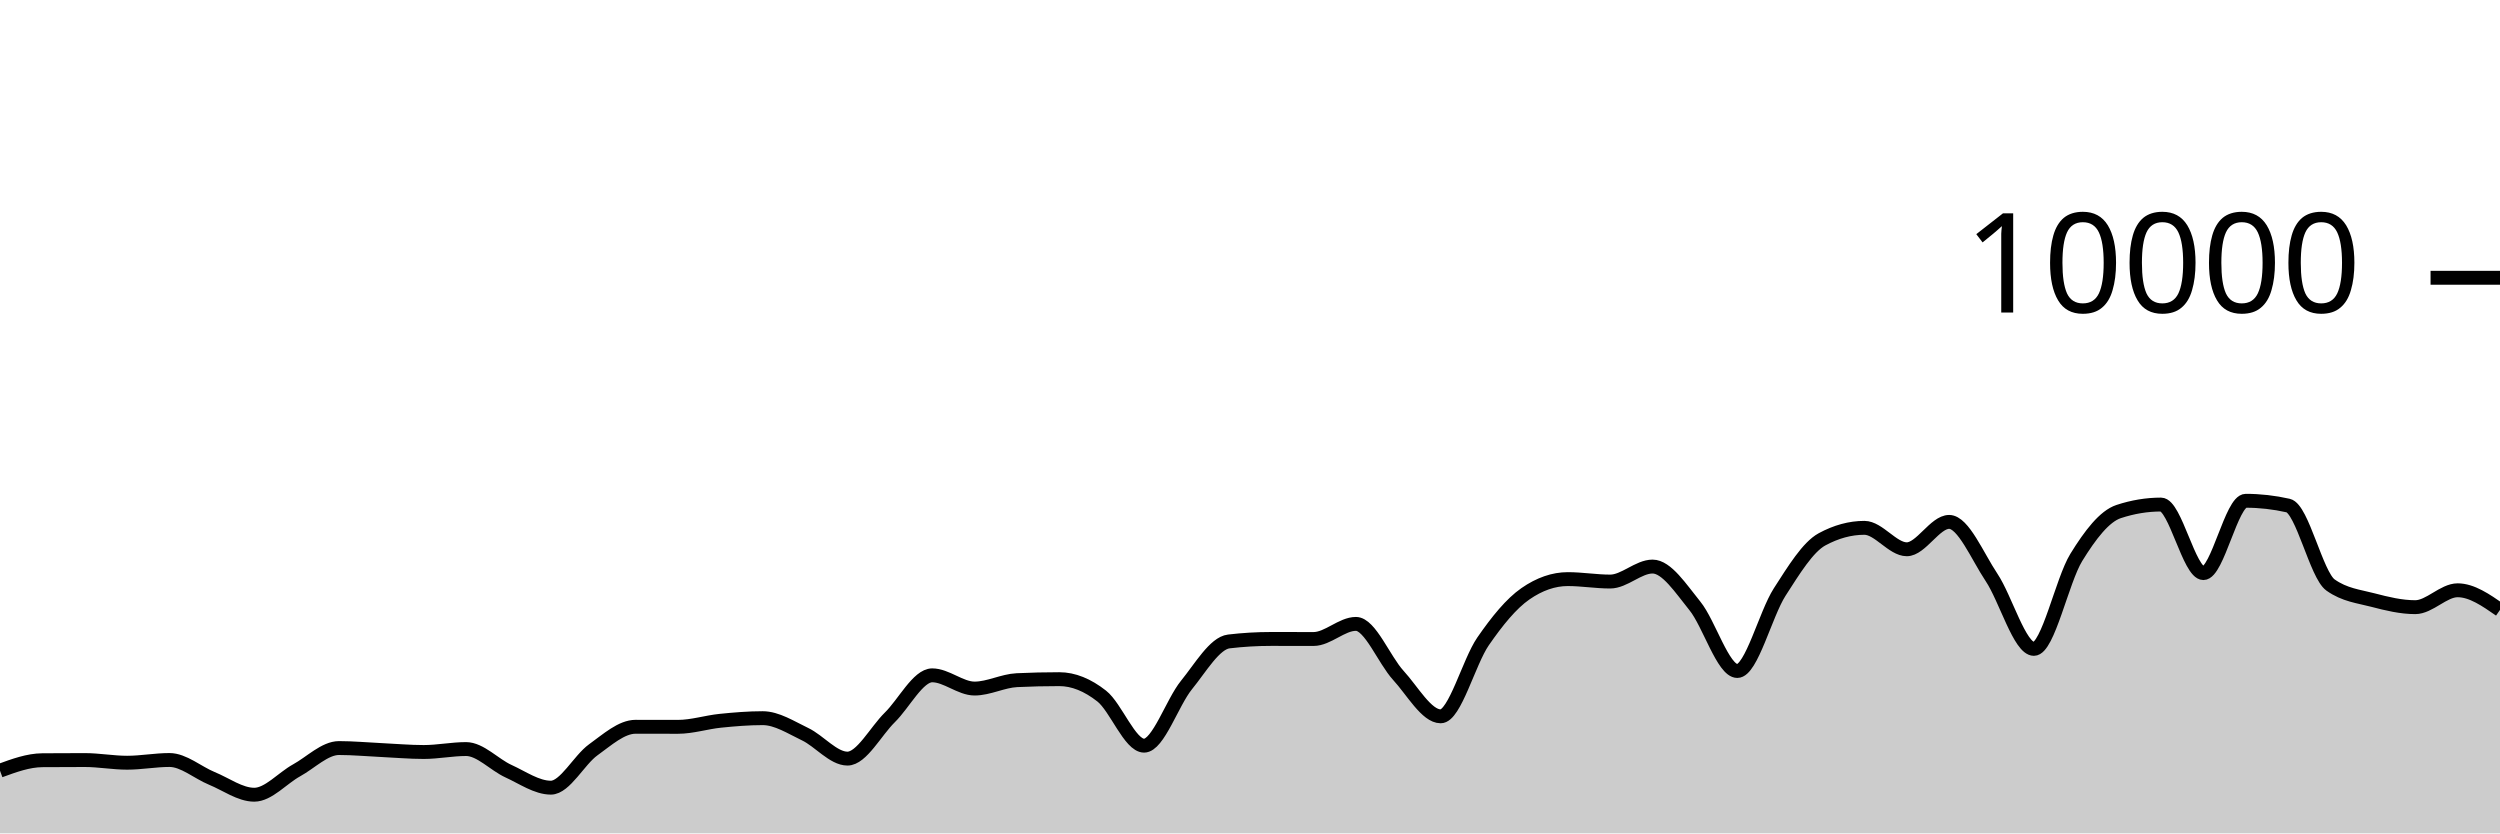
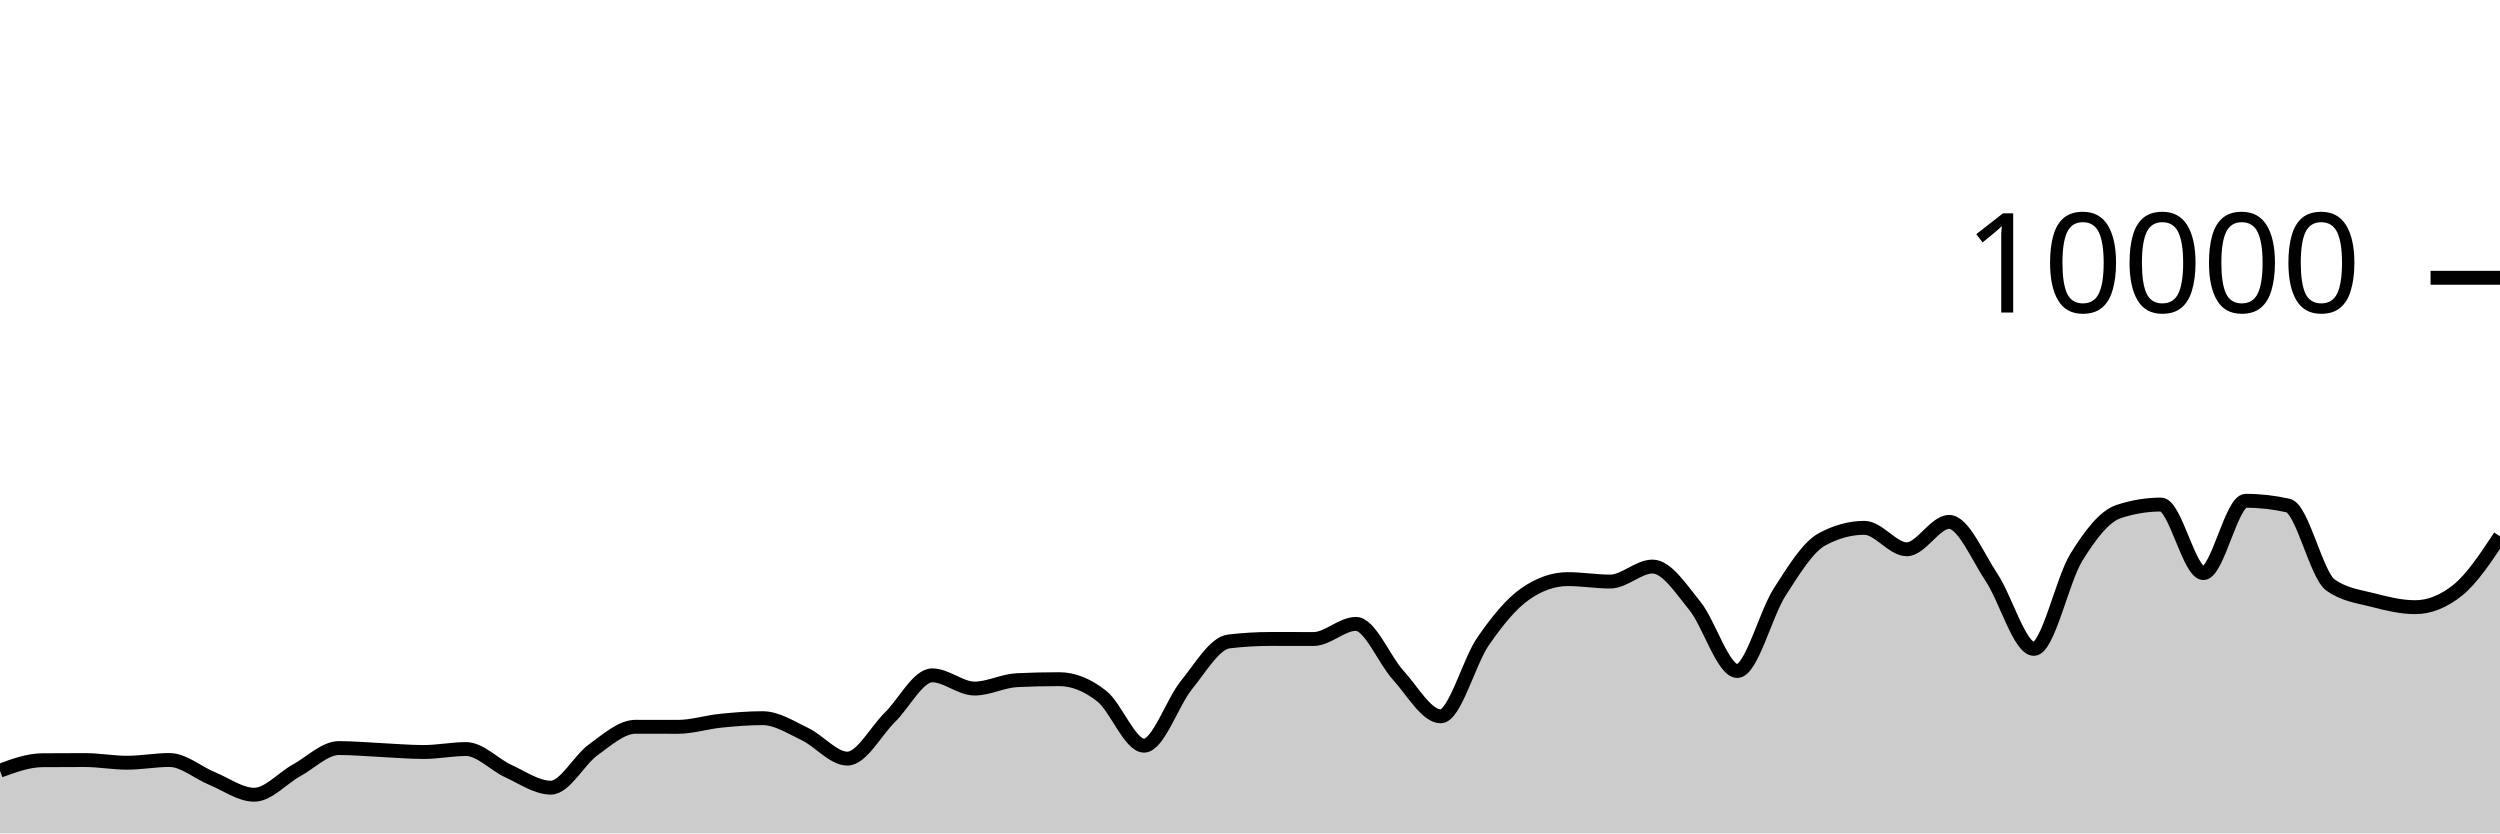
<svg xmlns="http://www.w3.org/2000/svg" viewBox="0 0 180 60">
  <g transform="translate(0,20)">
-     <path class="area" fill="rgba(0, 0, 0, 0.2)" d="M0,35.488C1.017,35.116,2.034,34.744,3.051,34.736C4.068,34.728,5.085,34.724,6.102,34.724C7.119,34.724,8.136,34.916,9.153,34.916C10.169,34.916,11.186,34.72,12.203,34.72C13.22,34.72,14.237,35.627,15.254,36.044C16.271,36.461,17.288,37.22,18.305,37.22C19.322,37.22,20.339,36.024,21.356,35.464C22.373,34.904,23.39,33.86,24.407,33.86C25.424,33.86,26.441,33.957,27.458,34.004C28.475,34.051,29.492,34.144,30.508,34.144C31.525,34.144,32.542,33.932,33.559,33.932C34.576,33.932,35.593,35.061,36.61,35.524C37.627,35.987,38.644,36.712,39.661,36.712C40.678,36.712,41.695,34.719,42.712,33.988C43.729,33.257,44.746,32.328,45.763,32.328C46.78,32.328,47.797,32.332,48.814,32.332C49.831,32.332,50.847,32,51.864,31.896C52.881,31.792,53.898,31.708,54.915,31.708C55.932,31.708,56.949,32.375,57.966,32.86C58.983,33.345,60,34.62,61.017,34.62C62.034,34.62,63.051,32.651,64.068,31.652C65.085,30.653,66.102,28.624,67.119,28.624C68.136,28.624,69.153,29.576,70.169,29.576C71.186,29.576,72.203,29.02,73.22,28.972C74.237,28.924,75.254,28.9,76.271,28.9C77.288,28.9,78.305,29.318,79.322,30.116C80.339,30.914,81.356,33.688,82.373,33.688C83.39,33.688,84.407,30.575,85.424,29.324C86.441,28.073,87.458,26.304,88.475,26.184C89.492,26.064,90.508,26.004,91.525,26.004C92.542,26.004,93.559,26.008,94.576,26.008C95.593,26.008,96.61,24.92,97.627,24.92C98.644,24.92,99.661,27.515,100.678,28.624C101.695,29.733,102.712,31.576,103.729,31.576C104.746,31.576,105.763,27.651,106.78,26.18C107.797,24.709,108.814,23.456,109.831,22.752C110.847,22.048,111.864,21.696,112.881,21.696C113.898,21.696,114.915,21.872,115.932,21.872C116.949,21.872,117.966,20.792,118.983,20.792C120,20.792,121.017,22.375,122.034,23.628C123.051,24.881,124.068,28.312,125.085,28.312C126.102,28.312,127.119,24.208,128.136,22.628C129.153,21.048,130.169,19.384,131.186,18.832C132.203,18.28,133.22,18.004,134.237,18.004C135.254,18.004,136.271,19.548,137.288,19.548C138.305,19.548,139.322,17.576,140.339,17.576C141.356,17.576,142.373,20.048,143.39,21.572C144.407,23.096,145.424,26.72,146.441,26.72C147.458,26.72,148.475,21.784,149.492,20.136C150.508,18.488,151.525,17.168,152.542,16.832C153.559,16.496,154.576,16.328,155.593,16.328C156.61,16.328,157.627,21.264,158.644,21.264C159.661,21.264,160.678,16.056,161.695,16.056C162.712,16.056,163.729,16.171,164.746,16.4C165.763,16.629,166.78,21.397,167.797,22.12C168.814,22.843,169.831,22.938,170.847,23.204C171.864,23.47,172.881,23.716,173.898,23.716C174.915,23.716,175.932,22.5,176.949,22.5C177.966,22.5,178.983,23.206,180,23.912L180,40C178.983,40,177.966,40,176.949,40C175.932,40,174.915,40,173.898,40C172.881,40,171.864,40,170.847,40C169.831,40,168.814,40,167.797,40C166.78,40,165.763,40,164.746,40C163.729,40,162.712,40,161.695,40C160.678,40,159.661,40,158.644,40C157.627,40,156.61,40,155.593,40C154.576,40,153.559,40,152.542,40C151.525,40,150.508,40,149.492,40C148.475,40,147.458,40,146.441,40C145.424,40,144.407,40,143.39,40C142.373,40,141.356,40,140.339,40C139.322,40,138.305,40,137.288,40C136.271,40,135.254,40,134.237,40C133.22,40,132.203,40,131.186,40C130.169,40,129.153,40,128.136,40C127.119,40,126.102,40,125.085,40C124.068,40,123.051,40,122.034,40C121.017,40,120,40,118.983,40C117.966,40,116.949,40,115.932,40C114.915,40,113.898,40,112.881,40C111.864,40,110.847,40,109.831,40C108.814,40,107.797,40,106.78,40C105.763,40,104.746,40,103.729,40C102.712,40,101.695,40,100.678,40C99.661,40,98.644,40,97.627,40C96.61,40,95.593,40,94.576,40C93.559,40,92.542,40,91.525,40C90.508,40,89.492,40,88.475,40C87.458,40,86.441,40,85.424,40C84.407,40,83.39,40,82.373,40C81.356,40,80.339,40,79.322,40C78.305,40,77.288,40,76.271,40C75.254,40,74.237,40,73.22,40C72.203,40,71.186,40,70.169,40C69.153,40,68.136,40,67.119,40C66.102,40,65.085,40,64.068,40C63.051,40,62.034,40,61.017,40C60,40,58.983,40,57.966,40C56.949,40,55.932,40,54.915,40C53.898,40,52.881,40,51.864,40C50.847,40,49.831,40,48.814,40C47.797,40,46.78,40,45.763,40C44.746,40,43.729,40,42.712,40C41.695,40,40.678,40,39.661,40C38.644,40,37.627,40,36.61,40C35.593,40,34.576,40,33.559,40C32.542,40,31.525,40,30.508,40C29.492,40,28.475,40,27.458,40C26.441,40,25.424,40,24.407,40C23.39,40,22.373,40,21.356,40C20.339,40,19.322,40,18.305,40C17.288,40,16.271,40,15.254,40C14.237,40,13.22,40,12.203,40C11.186,40,10.169,40,9.153,40C8.136,40,7.119,40,6.102,40C5.085,40,4.068,40,3.051,40C2.034,40,1.017,40,0,40Z" />
-     <path class="line" stroke="black" fill="none" d="M0,35.488C1.017,35.116,2.034,34.744,3.051,34.736C4.068,34.728,5.085,34.724,6.102,34.724C7.119,34.724,8.136,34.916,9.153,34.916C10.169,34.916,11.186,34.72,12.203,34.72C13.22,34.72,14.237,35.627,15.254,36.044C16.271,36.461,17.288,37.22,18.305,37.22C19.322,37.22,20.339,36.024,21.356,35.464C22.373,34.904,23.39,33.86,24.407,33.86C25.424,33.86,26.441,33.957,27.458,34.004C28.475,34.051,29.492,34.144,30.508,34.144C31.525,34.144,32.542,33.932,33.559,33.932C34.576,33.932,35.593,35.061,36.61,35.524C37.627,35.987,38.644,36.712,39.661,36.712C40.678,36.712,41.695,34.719,42.712,33.988C43.729,33.257,44.746,32.328,45.763,32.328C46.78,32.328,47.797,32.332,48.814,32.332C49.831,32.332,50.847,32,51.864,31.896C52.881,31.792,53.898,31.708,54.915,31.708C55.932,31.708,56.949,32.375,57.966,32.86C58.983,33.345,60,34.62,61.017,34.62C62.034,34.62,63.051,32.651,64.068,31.652C65.085,30.653,66.102,28.624,67.119,28.624C68.136,28.624,69.153,29.576,70.169,29.576C71.186,29.576,72.203,29.02,73.22,28.972C74.237,28.924,75.254,28.9,76.271,28.9C77.288,28.9,78.305,29.318,79.322,30.116C80.339,30.914,81.356,33.688,82.373,33.688C83.39,33.688,84.407,30.575,85.424,29.324C86.441,28.073,87.458,26.304,88.475,26.184C89.492,26.064,90.508,26.004,91.525,26.004C92.542,26.004,93.559,26.008,94.576,26.008C95.593,26.008,96.61,24.92,97.627,24.92C98.644,24.92,99.661,27.515,100.678,28.624C101.695,29.733,102.712,31.576,103.729,31.576C104.746,31.576,105.763,27.651,106.78,26.18C107.797,24.709,108.814,23.456,109.831,22.752C110.847,22.048,111.864,21.696,112.881,21.696C113.898,21.696,114.915,21.872,115.932,21.872C116.949,21.872,117.966,20.792,118.983,20.792C120,20.792,121.017,22.375,122.034,23.628C123.051,24.881,124.068,28.312,125.085,28.312C126.102,28.312,127.119,24.208,128.136,22.628C129.153,21.048,130.169,19.384,131.186,18.832C132.203,18.28,133.22,18.004,134.237,18.004C135.254,18.004,136.271,19.548,137.288,19.548C138.305,19.548,139.322,17.576,140.339,17.576C141.356,17.576,142.373,20.048,143.39,21.572C144.407,23.096,145.424,26.72,146.441,26.72C147.458,26.72,148.475,21.784,149.492,20.136C150.508,18.488,151.525,17.168,152.542,16.832C153.559,16.496,154.576,16.328,155.593,16.328C156.61,16.328,157.627,21.264,158.644,21.264C159.661,21.264,160.678,16.056,161.695,16.056C162.712,16.056,163.729,16.171,164.746,16.4C165.763,16.629,166.78,21.397,167.797,22.12C168.814,22.843,169.831,22.938,170.847,23.204C171.864,23.47,172.881,23.716,173.898,23.716C174.915,23.716,175.932,22.5,176.949,22.5C177.966,22.5,178.983,23.206,180,23.912" />
+     <path class="area" fill="rgba(0, 0, 0, 0.2)" d="M0,35.488C1.017,35.116,2.034,34.744,3.051,34.736C4.068,34.728,5.085,34.724,6.102,34.724C7.119,34.724,8.136,34.916,9.153,34.916C10.169,34.916,11.186,34.72,12.203,34.72C13.22,34.72,14.237,35.627,15.254,36.044C16.271,36.461,17.288,37.22,18.305,37.22C19.322,37.22,20.339,36.024,21.356,35.464C22.373,34.904,23.39,33.86,24.407,33.86C25.424,33.86,26.441,33.957,27.458,34.004C28.475,34.051,29.492,34.144,30.508,34.144C31.525,34.144,32.542,33.932,33.559,33.932C34.576,33.932,35.593,35.061,36.61,35.524C37.627,35.987,38.644,36.712,39.661,36.712C40.678,36.712,41.695,34.719,42.712,33.988C43.729,33.257,44.746,32.328,45.763,32.328C46.78,32.328,47.797,32.332,48.814,32.332C49.831,32.332,50.847,32,51.864,31.896C52.881,31.792,53.898,31.708,54.915,31.708C55.932,31.708,56.949,32.375,57.966,32.86C58.983,33.345,60,34.62,61.017,34.62C62.034,34.62,63.051,32.651,64.068,31.652C65.085,30.653,66.102,28.624,67.119,28.624C68.136,28.624,69.153,29.576,70.169,29.576C71.186,29.576,72.203,29.02,73.22,28.972C74.237,28.924,75.254,28.9,76.271,28.9C77.288,28.9,78.305,29.318,79.322,30.116C80.339,30.914,81.356,33.688,82.373,33.688C83.39,33.688,84.407,30.575,85.424,29.324C86.441,28.073,87.458,26.304,88.475,26.184C89.492,26.064,90.508,26.004,91.525,26.004C92.542,26.004,93.559,26.008,94.576,26.008C95.593,26.008,96.61,24.92,97.627,24.92C98.644,24.92,99.661,27.515,100.678,28.624C101.695,29.733,102.712,31.576,103.729,31.576C104.746,31.576,105.763,27.651,106.78,26.18C107.797,24.709,108.814,23.456,109.831,22.752C110.847,22.048,111.864,21.696,112.881,21.696C113.898,21.696,114.915,21.872,115.932,21.872C116.949,21.872,117.966,20.792,118.983,20.792C120,20.792,121.017,22.375,122.034,23.628C123.051,24.881,124.068,28.312,125.085,28.312C126.102,28.312,127.119,24.208,128.136,22.628C129.153,21.048,130.169,19.384,131.186,18.832C132.203,18.28,133.22,18.004,134.237,18.004C135.254,18.004,136.271,19.548,137.288,19.548C138.305,19.548,139.322,17.576,140.339,17.576C141.356,17.576,142.373,20.048,143.39,21.572C144.407,23.096,145.424,26.72,146.441,26.72C147.458,26.72,148.475,21.784,149.492,20.136C150.508,18.488,151.525,17.168,152.542,16.832C153.559,16.496,154.576,16.328,155.593,16.328C156.61,16.328,157.627,21.264,158.644,21.264C159.661,21.264,160.678,16.056,161.695,16.056C162.712,16.056,163.729,16.171,164.746,16.4C165.763,16.629,166.78,21.397,167.797,22.12C168.814,22.843,169.831,22.938,170.847,23.204C171.864,23.47,172.881,23.716,173.898,23.716C174.915,23.716,175.932,23.311,176.949,22.5C177.966,21.689,178.983,20.153,180,18.616L180,40C178.983,40,177.966,40,176.949,40C175.932,40,174.915,40,173.898,40C172.881,40,171.864,40,170.847,40C169.831,40,168.814,40,167.797,40C166.78,40,165.763,40,164.746,40C163.729,40,162.712,40,161.695,40C160.678,40,159.661,40,158.644,40C157.627,40,156.61,40,155.593,40C154.576,40,153.559,40,152.542,40C151.525,40,150.508,40,149.492,40C148.475,40,147.458,40,146.441,40C145.424,40,144.407,40,143.39,40C142.373,40,141.356,40,140.339,40C139.322,40,138.305,40,137.288,40C136.271,40,135.254,40,134.237,40C133.22,40,132.203,40,131.186,40C130.169,40,129.153,40,128.136,40C127.119,40,126.102,40,125.085,40C124.068,40,123.051,40,122.034,40C121.017,40,120,40,118.983,40C117.966,40,116.949,40,115.932,40C114.915,40,113.898,40,112.881,40C111.864,40,110.847,40,109.831,40C108.814,40,107.797,40,106.78,40C105.763,40,104.746,40,103.729,40C102.712,40,101.695,40,100.678,40C99.661,40,98.644,40,97.627,40C96.61,40,95.593,40,94.576,40C93.559,40,92.542,40,91.525,40C90.508,40,89.492,40,88.475,40C87.458,40,86.441,40,85.424,40C84.407,40,83.39,40,82.373,40C81.356,40,80.339,40,79.322,40C78.305,40,77.288,40,76.271,40C75.254,40,74.237,40,73.22,40C72.203,40,71.186,40,70.169,40C69.153,40,68.136,40,67.119,40C66.102,40,65.085,40,64.068,40C63.051,40,62.034,40,61.017,40C60,40,58.983,40,57.966,40C56.949,40,55.932,40,54.915,40C53.898,40,52.881,40,51.864,40C50.847,40,49.831,40,48.814,40C47.797,40,46.78,40,45.763,40C44.746,40,43.729,40,42.712,40C41.695,40,40.678,40,39.661,40C38.644,40,37.627,40,36.61,40C35.593,40,34.576,40,33.559,40C32.542,40,31.525,40,30.508,40C29.492,40,28.475,40,27.458,40C26.441,40,25.424,40,24.407,40C23.39,40,22.373,40,21.356,40C20.339,40,19.322,40,18.305,40C17.288,40,16.271,40,15.254,40C14.237,40,13.22,40,12.203,40C11.186,40,10.169,40,9.153,40C8.136,40,7.119,40,6.102,40C5.085,40,4.068,40,3.051,40C2.034,40,1.017,40,0,40Z" />
+     <path class="line" stroke="black" fill="none" d="M0,35.488C1.017,35.116,2.034,34.744,3.051,34.736C4.068,34.728,5.085,34.724,6.102,34.724C7.119,34.724,8.136,34.916,9.153,34.916C10.169,34.916,11.186,34.72,12.203,34.72C13.22,34.72,14.237,35.627,15.254,36.044C16.271,36.461,17.288,37.22,18.305,37.22C19.322,37.22,20.339,36.024,21.356,35.464C22.373,34.904,23.39,33.86,24.407,33.86C25.424,33.86,26.441,33.957,27.458,34.004C28.475,34.051,29.492,34.144,30.508,34.144C31.525,34.144,32.542,33.932,33.559,33.932C34.576,33.932,35.593,35.061,36.61,35.524C37.627,35.987,38.644,36.712,39.661,36.712C40.678,36.712,41.695,34.719,42.712,33.988C43.729,33.257,44.746,32.328,45.763,32.328C46.78,32.328,47.797,32.332,48.814,32.332C49.831,32.332,50.847,32,51.864,31.896C52.881,31.792,53.898,31.708,54.915,31.708C55.932,31.708,56.949,32.375,57.966,32.86C58.983,33.345,60,34.62,61.017,34.62C62.034,34.62,63.051,32.651,64.068,31.652C65.085,30.653,66.102,28.624,67.119,28.624C68.136,28.624,69.153,29.576,70.169,29.576C71.186,29.576,72.203,29.02,73.22,28.972C74.237,28.924,75.254,28.9,76.271,28.9C77.288,28.9,78.305,29.318,79.322,30.116C80.339,30.914,81.356,33.688,82.373,33.688C83.39,33.688,84.407,30.575,85.424,29.324C86.441,28.073,87.458,26.304,88.475,26.184C89.492,26.064,90.508,26.004,91.525,26.004C92.542,26.004,93.559,26.008,94.576,26.008C95.593,26.008,96.61,24.92,97.627,24.92C98.644,24.92,99.661,27.515,100.678,28.624C101.695,29.733,102.712,31.576,103.729,31.576C104.746,31.576,105.763,27.651,106.78,26.18C107.797,24.709,108.814,23.456,109.831,22.752C110.847,22.048,111.864,21.696,112.881,21.696C113.898,21.696,114.915,21.872,115.932,21.872C116.949,21.872,117.966,20.792,118.983,20.792C120,20.792,121.017,22.375,122.034,23.628C123.051,24.881,124.068,28.312,125.085,28.312C126.102,28.312,127.119,24.208,128.136,22.628C129.153,21.048,130.169,19.384,131.186,18.832C132.203,18.28,133.22,18.004,134.237,18.004C135.254,18.004,136.271,19.548,137.288,19.548C138.305,19.548,139.322,17.576,140.339,17.576C141.356,17.576,142.373,20.048,143.39,21.572C144.407,23.096,145.424,26.72,146.441,26.72C147.458,26.72,148.475,21.784,149.492,20.136C150.508,18.488,151.525,17.168,152.542,16.832C153.559,16.496,154.576,16.328,155.593,16.328C156.61,16.328,157.627,21.264,158.644,21.264C159.661,21.264,160.678,16.056,161.695,16.056C162.712,16.056,163.729,16.171,164.746,16.4C165.763,16.629,166.78,21.397,167.797,22.12C168.814,22.843,169.831,22.938,170.847,23.204C171.864,23.47,172.881,23.716,173.898,23.716C174.915,23.716,175.932,23.311,176.949,22.5C177.966,21.689,178.983,20.153,180,18.616" />
    <path class="axis-ceiling" stroke-width="1" stroke="black" fill="none" d="M175,0L180,0" />
    <text class="axis-ceiling-label" font-family="sans-serif" text-anchor="end" font-size="10px" x="170" y="2.5">10000</text>
  </g>
</svg>
